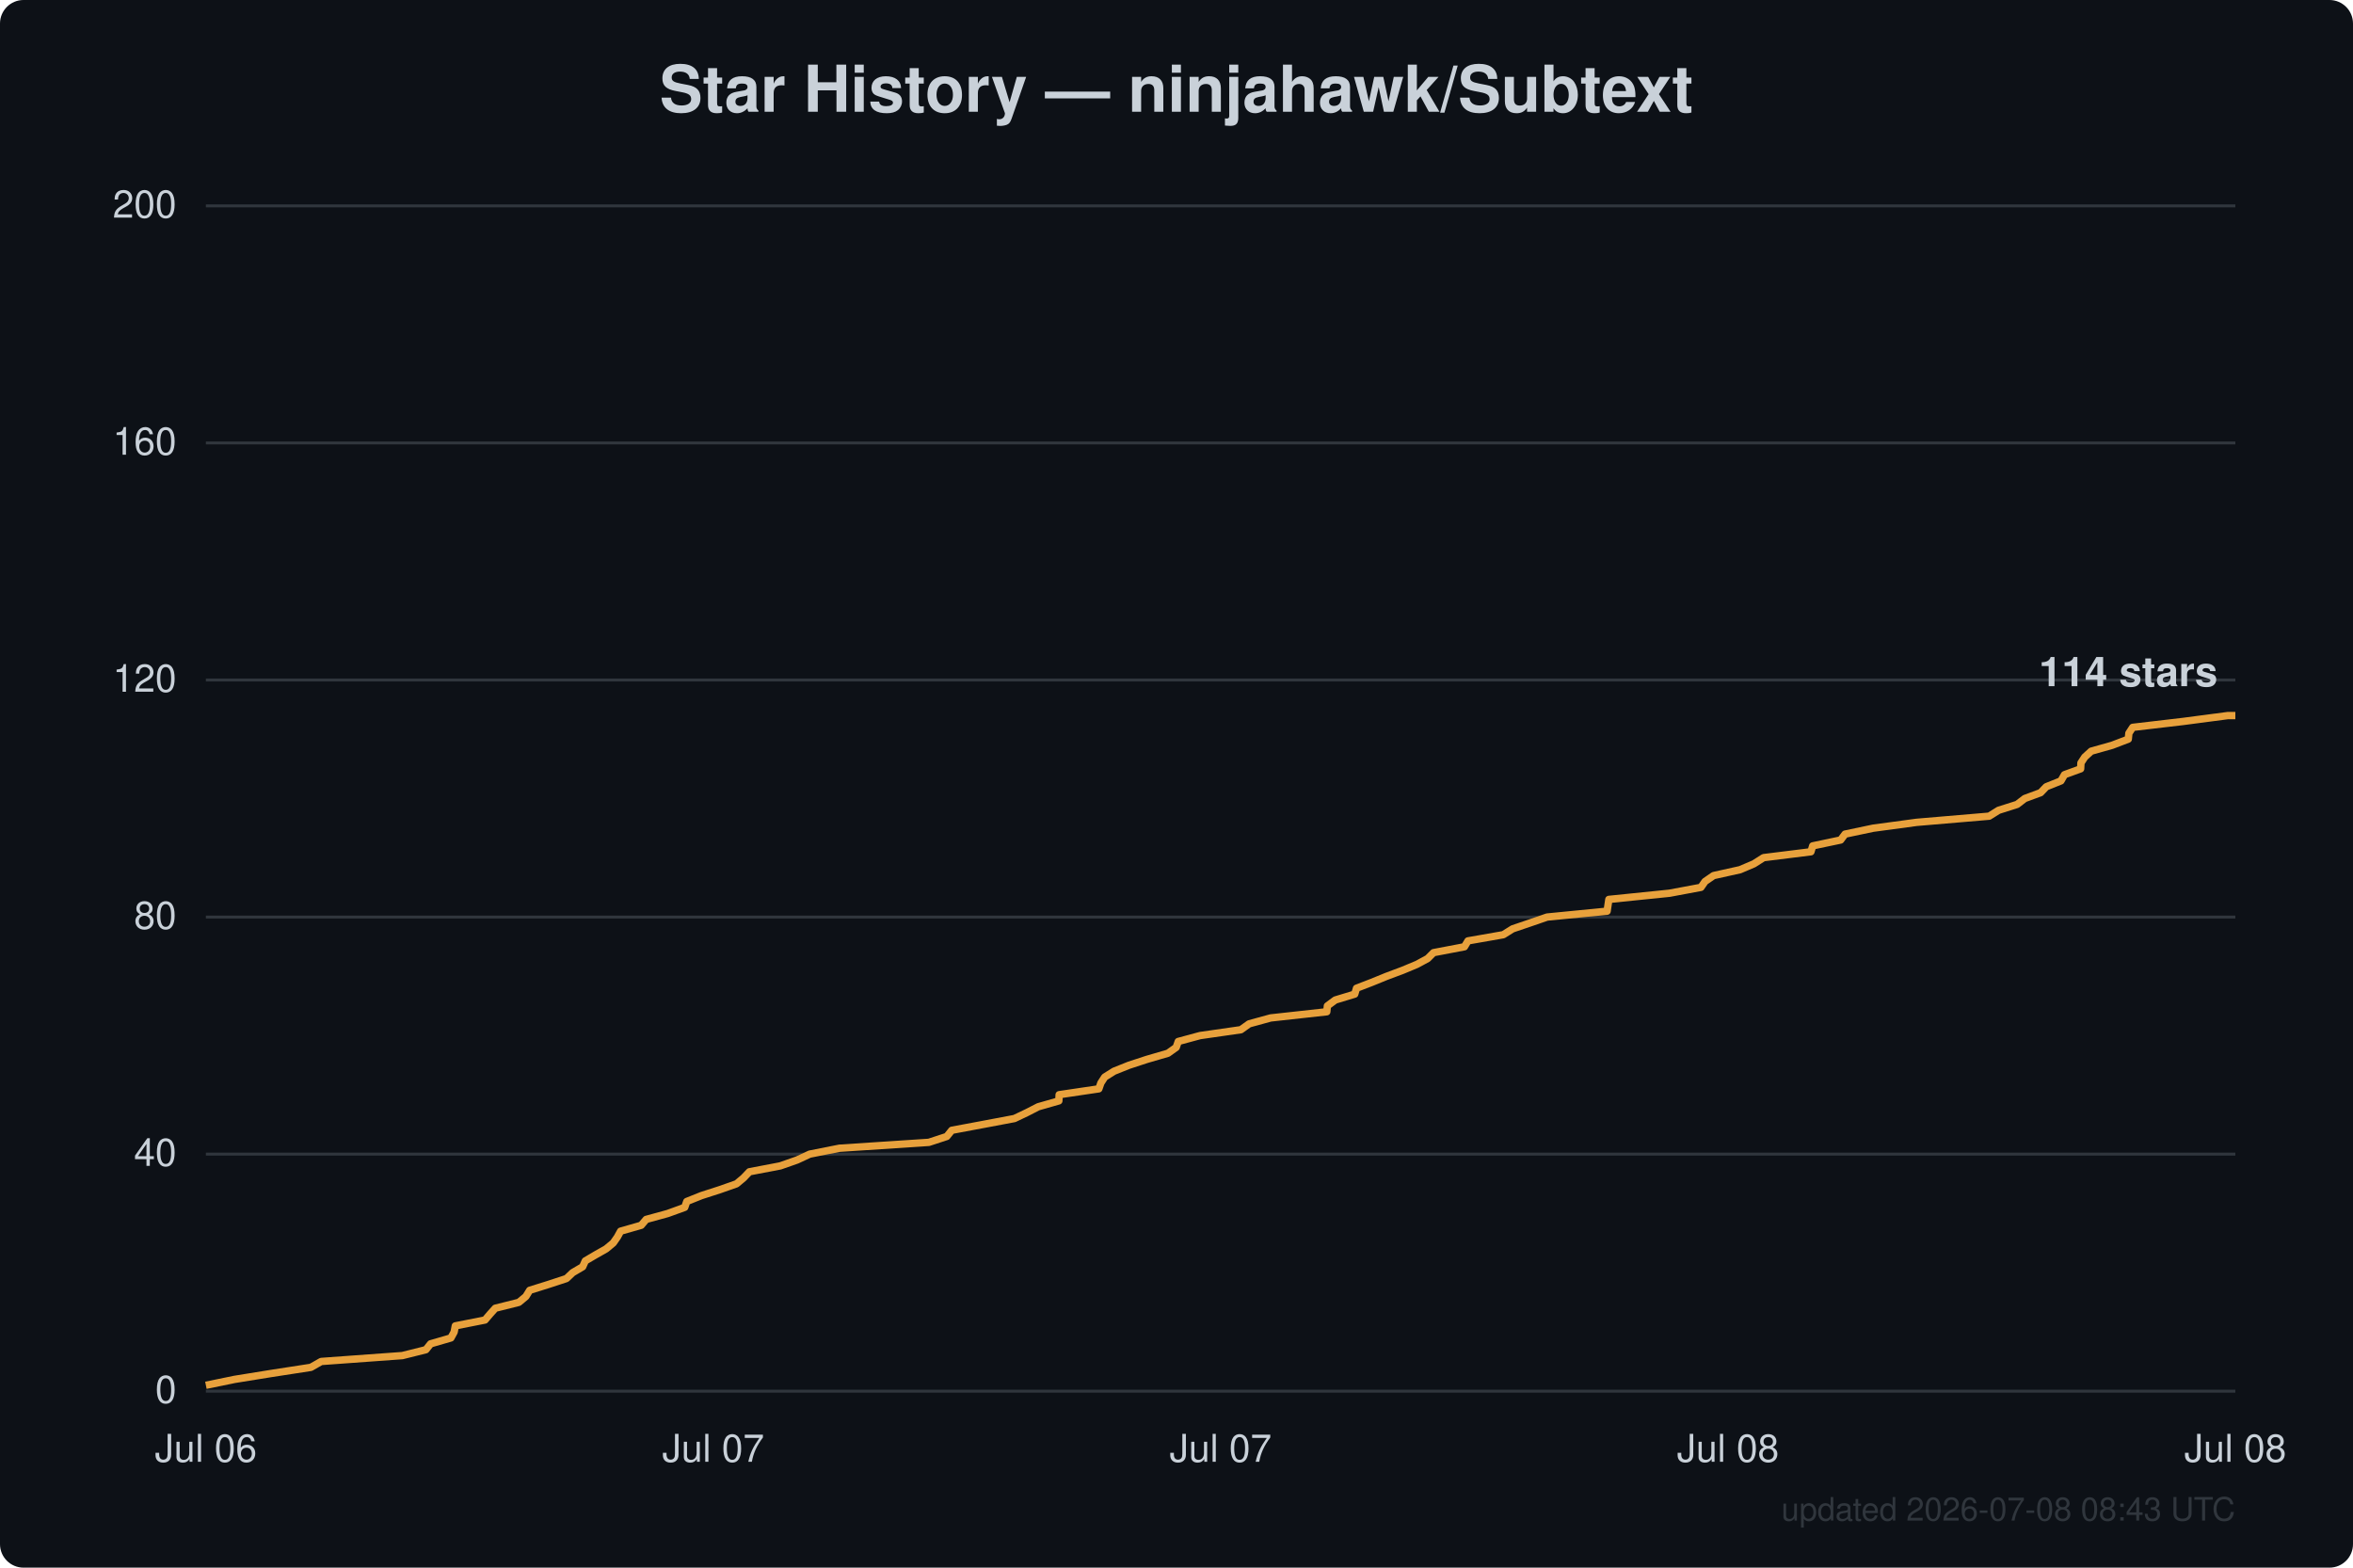
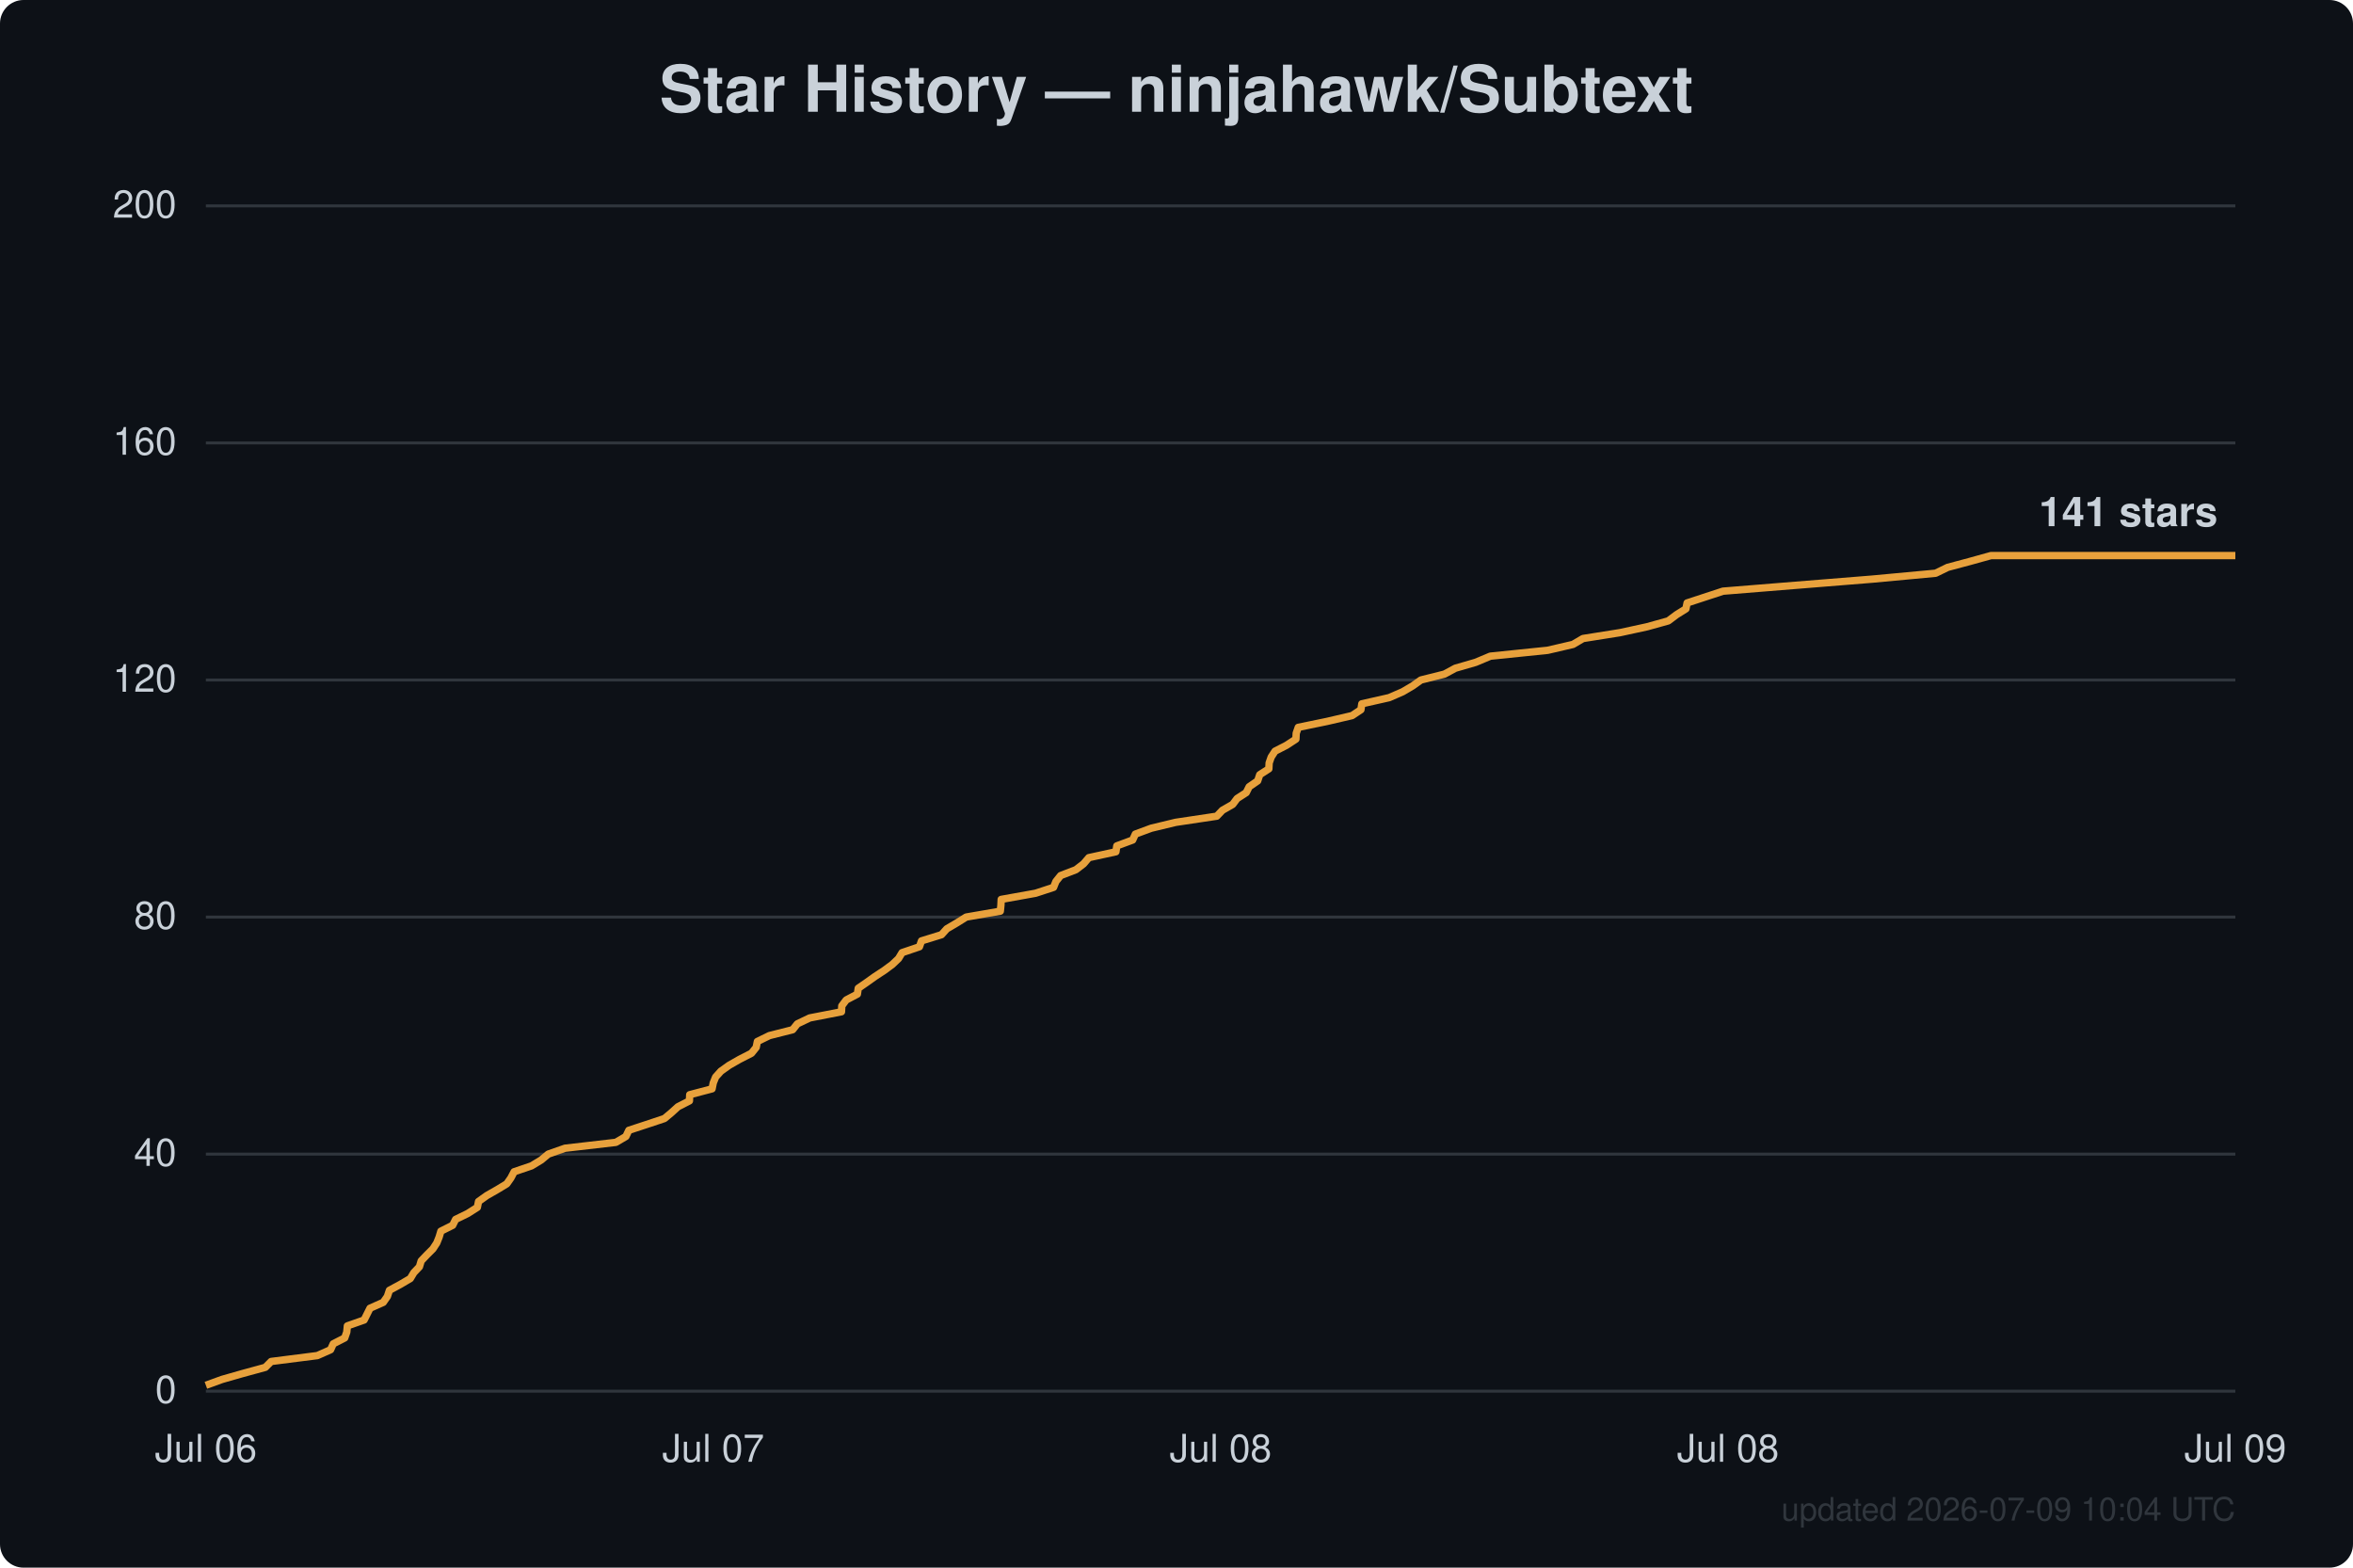
<svg xmlns="http://www.w3.org/2000/svg" width="800" height="533" viewBox="0 0 800 533" font-family="Segoe UI, Helvetica, Arial, sans-serif">
  <rect width="800" height="533" fill="#0d1117" rx="8" />
  <text x="400.0" y="38" text-anchor="middle" fill="#c9d1d9" font-size="22" font-weight="600">Star History — ninjahawk/Subtext</text>
  <line x1="70" y1="473.0" x2="760" y2="473.0" stroke="#30363d" stroke-width="1" />
  <text x="60" y="477.0" text-anchor="end" fill="#c9d1d9" font-size="13">0</text>
  <line x1="70" y1="392.4" x2="760" y2="392.4" stroke="#30363d" stroke-width="1" />
  <text x="60" y="396.4" text-anchor="end" fill="#c9d1d9" font-size="13">40</text>
  <line x1="70" y1="311.8" x2="760" y2="311.8" stroke="#30363d" stroke-width="1" />
  <text x="60" y="315.8" text-anchor="end" fill="#c9d1d9" font-size="13">80</text>
  <line x1="70" y1="231.2" x2="760" y2="231.2" stroke="#30363d" stroke-width="1" />
  <text x="60" y="235.2" text-anchor="end" fill="#c9d1d9" font-size="13">120</text>
  <line x1="70" y1="150.6" x2="760" y2="150.6" stroke="#30363d" stroke-width="1" />
  <text x="60" y="154.6" text-anchor="end" fill="#c9d1d9" font-size="13">160</text>
  <line x1="70" y1="70.0" x2="760" y2="70.0" stroke="#30363d" stroke-width="1" />
  <text x="60" y="74.0" text-anchor="end" fill="#c9d1d9" font-size="13">200</text>
  <text x="70.0" y="497" text-anchor="middle" fill="#c9d1d9" font-size="13">Jul 06</text>
  <text x="242.5" y="497" text-anchor="middle" fill="#c9d1d9" font-size="13">Jul 07</text>
-   <text x="415.0" y="497" text-anchor="middle" fill="#c9d1d9" font-size="13">Jul 07</text>
+   <text x="415.0" y="497" text-anchor="middle" fill="#c9d1d9" font-size="13">Jul 08</text>
  <text x="587.5" y="497" text-anchor="middle" fill="#c9d1d9" font-size="13">Jul 08</text>
-   <text x="760.0" y="497" text-anchor="middle" fill="#c9d1d9" font-size="13">Jul 08</text>
-   <path d="M70.0,471.0 L79.7,469.0 L92.1,467.0 L105.7,464.9 L109.2,462.9 L136.8,460.9 L144.8,458.9 L146.4,456.9 L153.3,454.9 L154.4,452.9 L154.8,450.8 L164.9,448.8 L166.6,446.8 L168.4,444.8 L176.4,442.8 L178.8,440.8 L180.1,438.7 L186.5,436.7 L192.6,434.7 L194.7,432.7 L198.1,430.7 L199.0,428.7 L202.4,426.7 L206.1,424.6 L208.5,422.6 L209.9,420.6 L211.0,418.6 L218.0,416.6 L219.7,414.6 L227.0,412.6 L232.8,410.5 L233.5,408.5 L238.5,406.5 L244.7,404.5 L250.4,402.5 L252.8,400.5 L254.8,398.4 L265.3,396.4 L271.0,394.4 L275.3,392.4 L285.4,390.4 L315.8,388.4 L321.9,386.4 L323.6,384.3 L334.3,382.3 L344.9,380.3 L349.1,378.3 L353.0,376.3 L360.0,374.3 L360.1,372.2 L373.6,370.2 L374.3,368.2 L375.6,366.2 L378.8,364.2 L383.8,362.2 L389.9,360.2 L397.1,358.1 L399.9,356.1 L400.6,354.1 L408.0,352.1 L421.9,350.1 L424.7,348.1 L432.0,346.1 L451.1,344.0 L451.3,342.0 L454.0,340.0 L460.6,338.0 L461.2,336.0 L466.4,334.0 L471.3,332.0 L476.9,329.9 L481.7,327.9 L485.4,325.9 L487.4,323.9 L497.9,321.9 L499.1,319.9 L511.1,317.8 L514.3,315.8 L520.2,313.8 L526.0,311.8 L546.4,309.8 L546.7,307.8 L547.0,305.8 L567.6,303.7 L578.3,301.7 L579.7,299.7 L582.6,297.7 L591.6,295.7 L596.3,293.7 L599.6,291.6 L615.7,289.6 L616.3,287.6 L625.8,285.6 L627.3,283.6 L636.8,281.6 L651.6,279.6 L676.3,277.5 L679.5,275.5 L685.8,273.5 L688.4,271.5 L693.8,269.5 L695.7,267.5 L700.7,265.5 L701.9,263.4 L707.4,261.4 L707.5,259.4 L708.8,257.4 L711.0,255.4 L718.1,253.4 L723.6,251.3 L723.8,249.3 L725.1,247.3 L742.2,245.3 L757.4,243.3 L760.0,243.3" fill="none" stroke="#e8a13c" stroke-width="2.5" stroke-linejoin="round" />
-   <text x="754.0" y="233.3" text-anchor="end" fill="#c9d1d9" font-size="14" font-weight="600">114 stars</text>
-   <text x="760" y="517" text-anchor="end" fill="#30363d" font-size="11">updated 2026-07-08 08:43 UTC</text>
+   <text x="760.0" y="497" text-anchor="middle" fill="#c9d1d9" font-size="13">Jul 09</text>
+   <path d="M70.0,471.0 L75.5,469.0 L82.5,467.0 L90.2,464.9 L92.2,462.9 L107.9,460.9 L112.4,458.9 L113.3,456.9 L117.2,454.9 L117.9,452.9 L118.1,450.8 L123.8,448.8 L124.8,446.8 L125.8,444.8 L130.3,442.8 L131.7,440.8 L132.4,438.7 L136.1,436.7 L139.5,434.7 L140.7,432.7 L142.6,430.7 L143.2,428.7 L145.1,426.7 L147.2,424.6 L148.5,422.6 L149.3,420.6 L149.9,418.6 L153.9,416.6 L154.9,414.6 L159.0,412.6 L162.3,410.5 L162.7,408.5 L165.5,406.5 L169.0,404.5 L172.3,402.5 L173.7,400.5 L174.8,398.4 L180.7,396.4 L184.0,394.4 L186.4,392.4 L192.1,390.4 L209.4,388.4 L212.8,386.4 L213.8,384.3 L219.9,382.3 L225.9,380.3 L228.3,378.3 L230.5,376.3 L234.4,374.3 L234.5,372.2 L242.1,370.2 L242.5,368.2 L243.3,366.2 L245.1,364.2 L247.9,362.2 L251.4,360.2 L255.5,358.1 L257.1,356.1 L257.5,354.1 L261.6,352.1 L269.5,350.1 L271.1,348.1 L275.3,346.1 L286.1,344.0 L286.2,342.0 L287.7,340.0 L291.5,338.0 L291.8,336.0 L294.7,334.0 L297.5,332.0 L300.7,329.9 L303.4,327.9 L305.5,325.9 L306.7,323.9 L312.6,321.9 L313.3,319.9 L320.1,317.8 L321.9,315.8 L325.3,313.8 L328.5,311.8 L340.1,309.8 L340.3,307.8 L340.4,305.8 L352.1,303.7 L358.2,301.7 L359.0,299.7 L360.6,297.7 L365.8,295.7 L368.4,293.7 L370.2,291.6 L379.4,289.6 L379.7,287.6 L385.1,285.6 L386.0,283.6 L391.4,281.6 L399.7,279.6 L413.7,277.5 L415.6,275.5 L419.1,273.5 L420.6,271.5 L423.7,269.5 L424.7,267.5 L427.6,265.5 L428.3,263.4 L431.4,261.4 L431.5,259.4 L432.2,257.4 L433.5,255.4 L437.4,253.4 L440.6,251.3 L440.7,249.3 L441.4,247.3 L451.1,245.3 L459.7,243.3 L462.7,241.3 L463.0,239.3 L472.3,237.2 L476.9,235.2 L480.3,233.2 L483.1,231.2 L491.1,229.2 L494.8,227.2 L501.7,225.2 L506.7,223.1 L526.2,221.1 L534.8,219.1 L538.2,217.1 L550.8,215.1 L560.0,213.1 L567.2,211.1 L570.0,209.0 L573.2,207.0 L573.6,205.0 L579.7,203.0 L585.8,201.0 L610.5,199.0 L636.6,196.9 L658.1,194.9 L662.2,192.9 L669.7,190.9 L676.9,188.9 L760.0,188.9" fill="none" stroke="#e8a13c" stroke-width="2.5" stroke-linejoin="round" />
+   <text x="754.0" y="178.9" text-anchor="end" fill="#c9d1d9" font-size="14" font-weight="600">141 stars</text>
+   <text x="760" y="517" text-anchor="end" fill="#30363d" font-size="11">updated 2026-07-09 10:04 UTC</text>
</svg>
